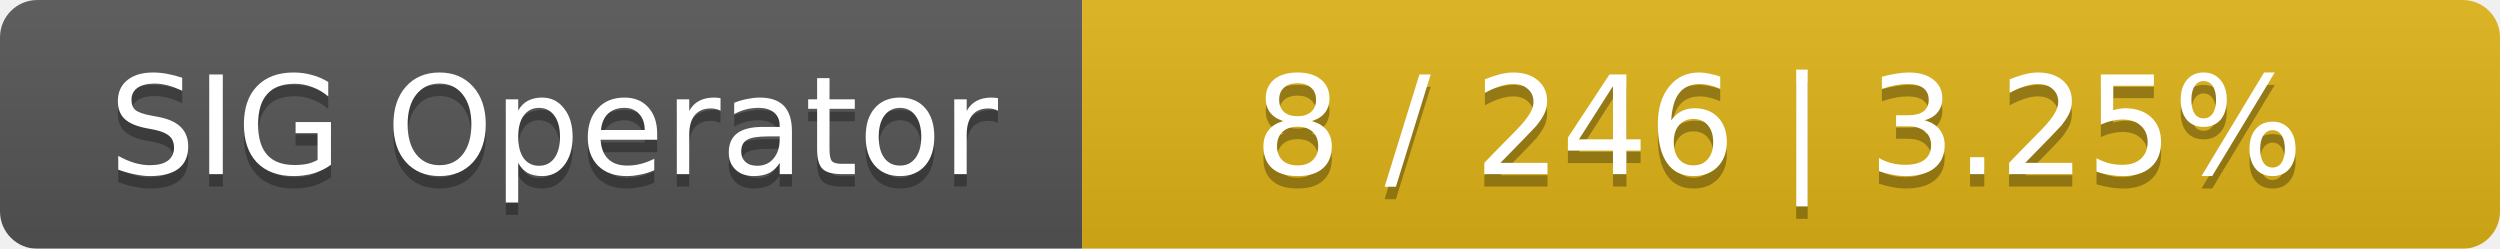
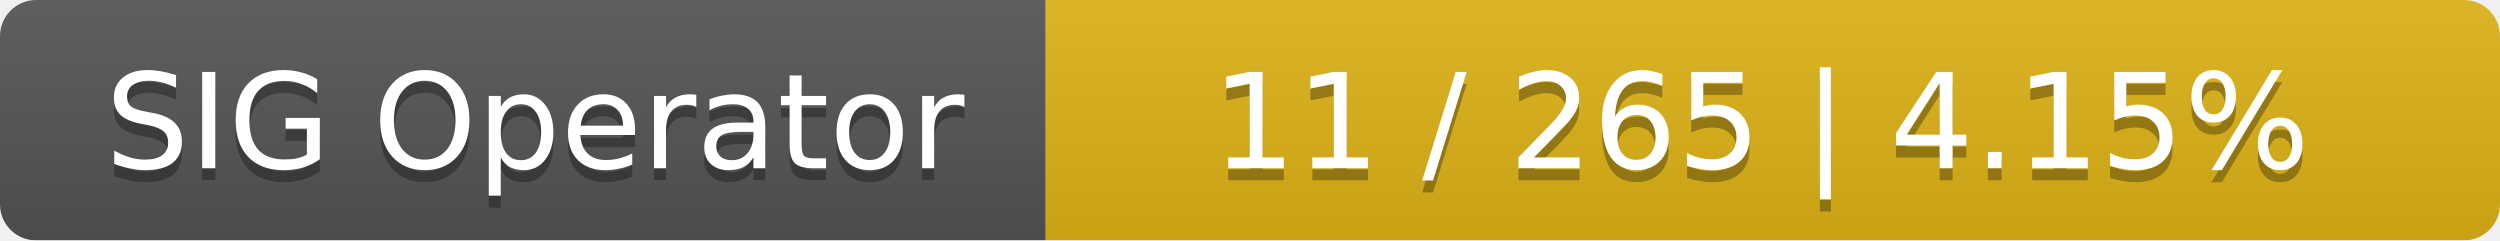
- <svg xmlns="http://www.w3.org/2000/svg" width="201" height="20">
+ <svg xmlns="http://www.w3.org/2000/svg" width="208" height="20">
  <linearGradient id="smooth" x2="0" y2="100%">
    <stop offset="0" stop-color="#bbb" stop-opacity=".1" />
    <stop offset="1" stop-opacity=".1" />
  </linearGradient>
  <mask id="round">
-     <rect width="201" height="20" rx="3" fill="#fff" />
+     <rect width="208" height="20" rx="3" fill="#fff" />
  </mask>
  <g mask="url(#round)">
    <rect width="87" height="20" fill="#555" />
-     <rect x="87" width="114" height="20" fill="#dfb317" />
-     <rect width="201" height="20" fill="url(#smooth)" />
+     <rect x="87" width="121" height="20" fill="#dfb317" />
+     <rect width="208" height="20" fill="url(#smooth)" />
  </g>
  <g fill="#fff" text-anchor="middle" font-family="DejaVu Sans,Verdana,Geneva,sans-serif" font-size="11">
    <text x="44.5" y="15" fill="#010101" fill-opacity=".3">SIG Operator</text>
    <text x="44.5" y="14">SIG Operator</text>
-     <text x="143" y="15" fill="#010101" fill-opacity=".3">8 / 246    |    3.25%</text>
-     <text x="143" y="14">8 / 246    |    3.25%</text>
+     <text x="146.5" y="15" fill="#010101" fill-opacity=".3">11 / 265    |    4.15%</text>
+     <text x="146.5" y="14">11 / 265    |    4.15%</text>
  </g>
</svg>
